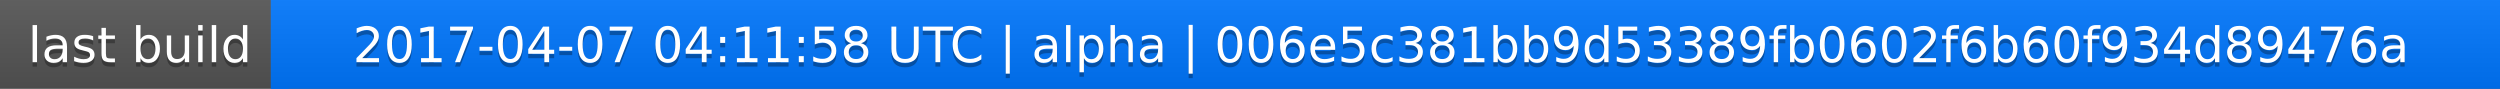
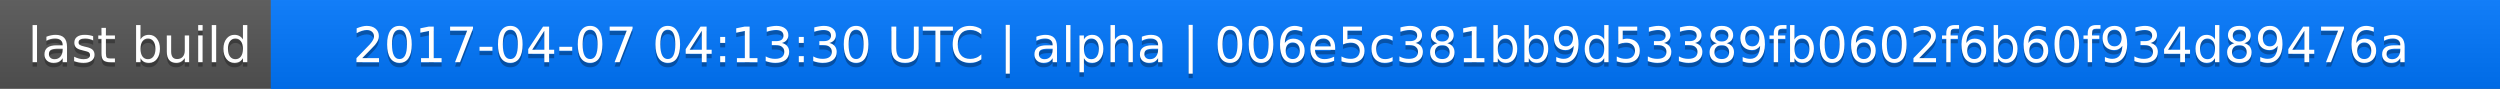
<svg xmlns="http://www.w3.org/2000/svg" width="563" height="20">
  <linearGradient id="a" x2="0" y2="100%">
    <stop offset="0" stop-color="#bbb" stop-opacity=".1" />
    <stop offset="1" stop-opacity=".1" />
  </linearGradient>
  <rect rx="0" width="563" height="20" fill="#555" />
  <rect rx="0" x="61" width="502" height="20" fill="#07f" />
  <path fill="#07f" d="M61 0h4v20h-4z" />
  <rect rx="0" width="563" height="20" fill="url(#a)" />
  <g fill="#fff" text-anchor="middle" font-family="DejaVu Sans,Verdana,Geneva,sans-serif" font-size="11">
    <text x="31.5" y="15" fill="#010101" fill-opacity=".3">last build</text>
    <text x="31.5" y="14">last build</text>
-     <text x="311" y="15" fill="#010101" fill-opacity=".3">2017-04-07 04:11:58 UTC | alpha | 006e5c381bb9d53389fb0602f6b60f934d89476a</text>
-     <text x="311" y="14">2017-04-07 04:11:58 UTC | alpha | 006e5c381bb9d53389fb0602f6b60f934d89476a</text>
+     <text x="311" y="15" fill="#010101" fill-opacity=".3">2017-04-07 04:13:30 UTC | alpha | 006e5c381bb9d53389fb0602f6b60f934d89476a</text>
+     <text x="311" y="14">2017-04-07 04:13:30 UTC | alpha | 006e5c381bb9d53389fb0602f6b60f934d89476a</text>
  </g>
</svg>
